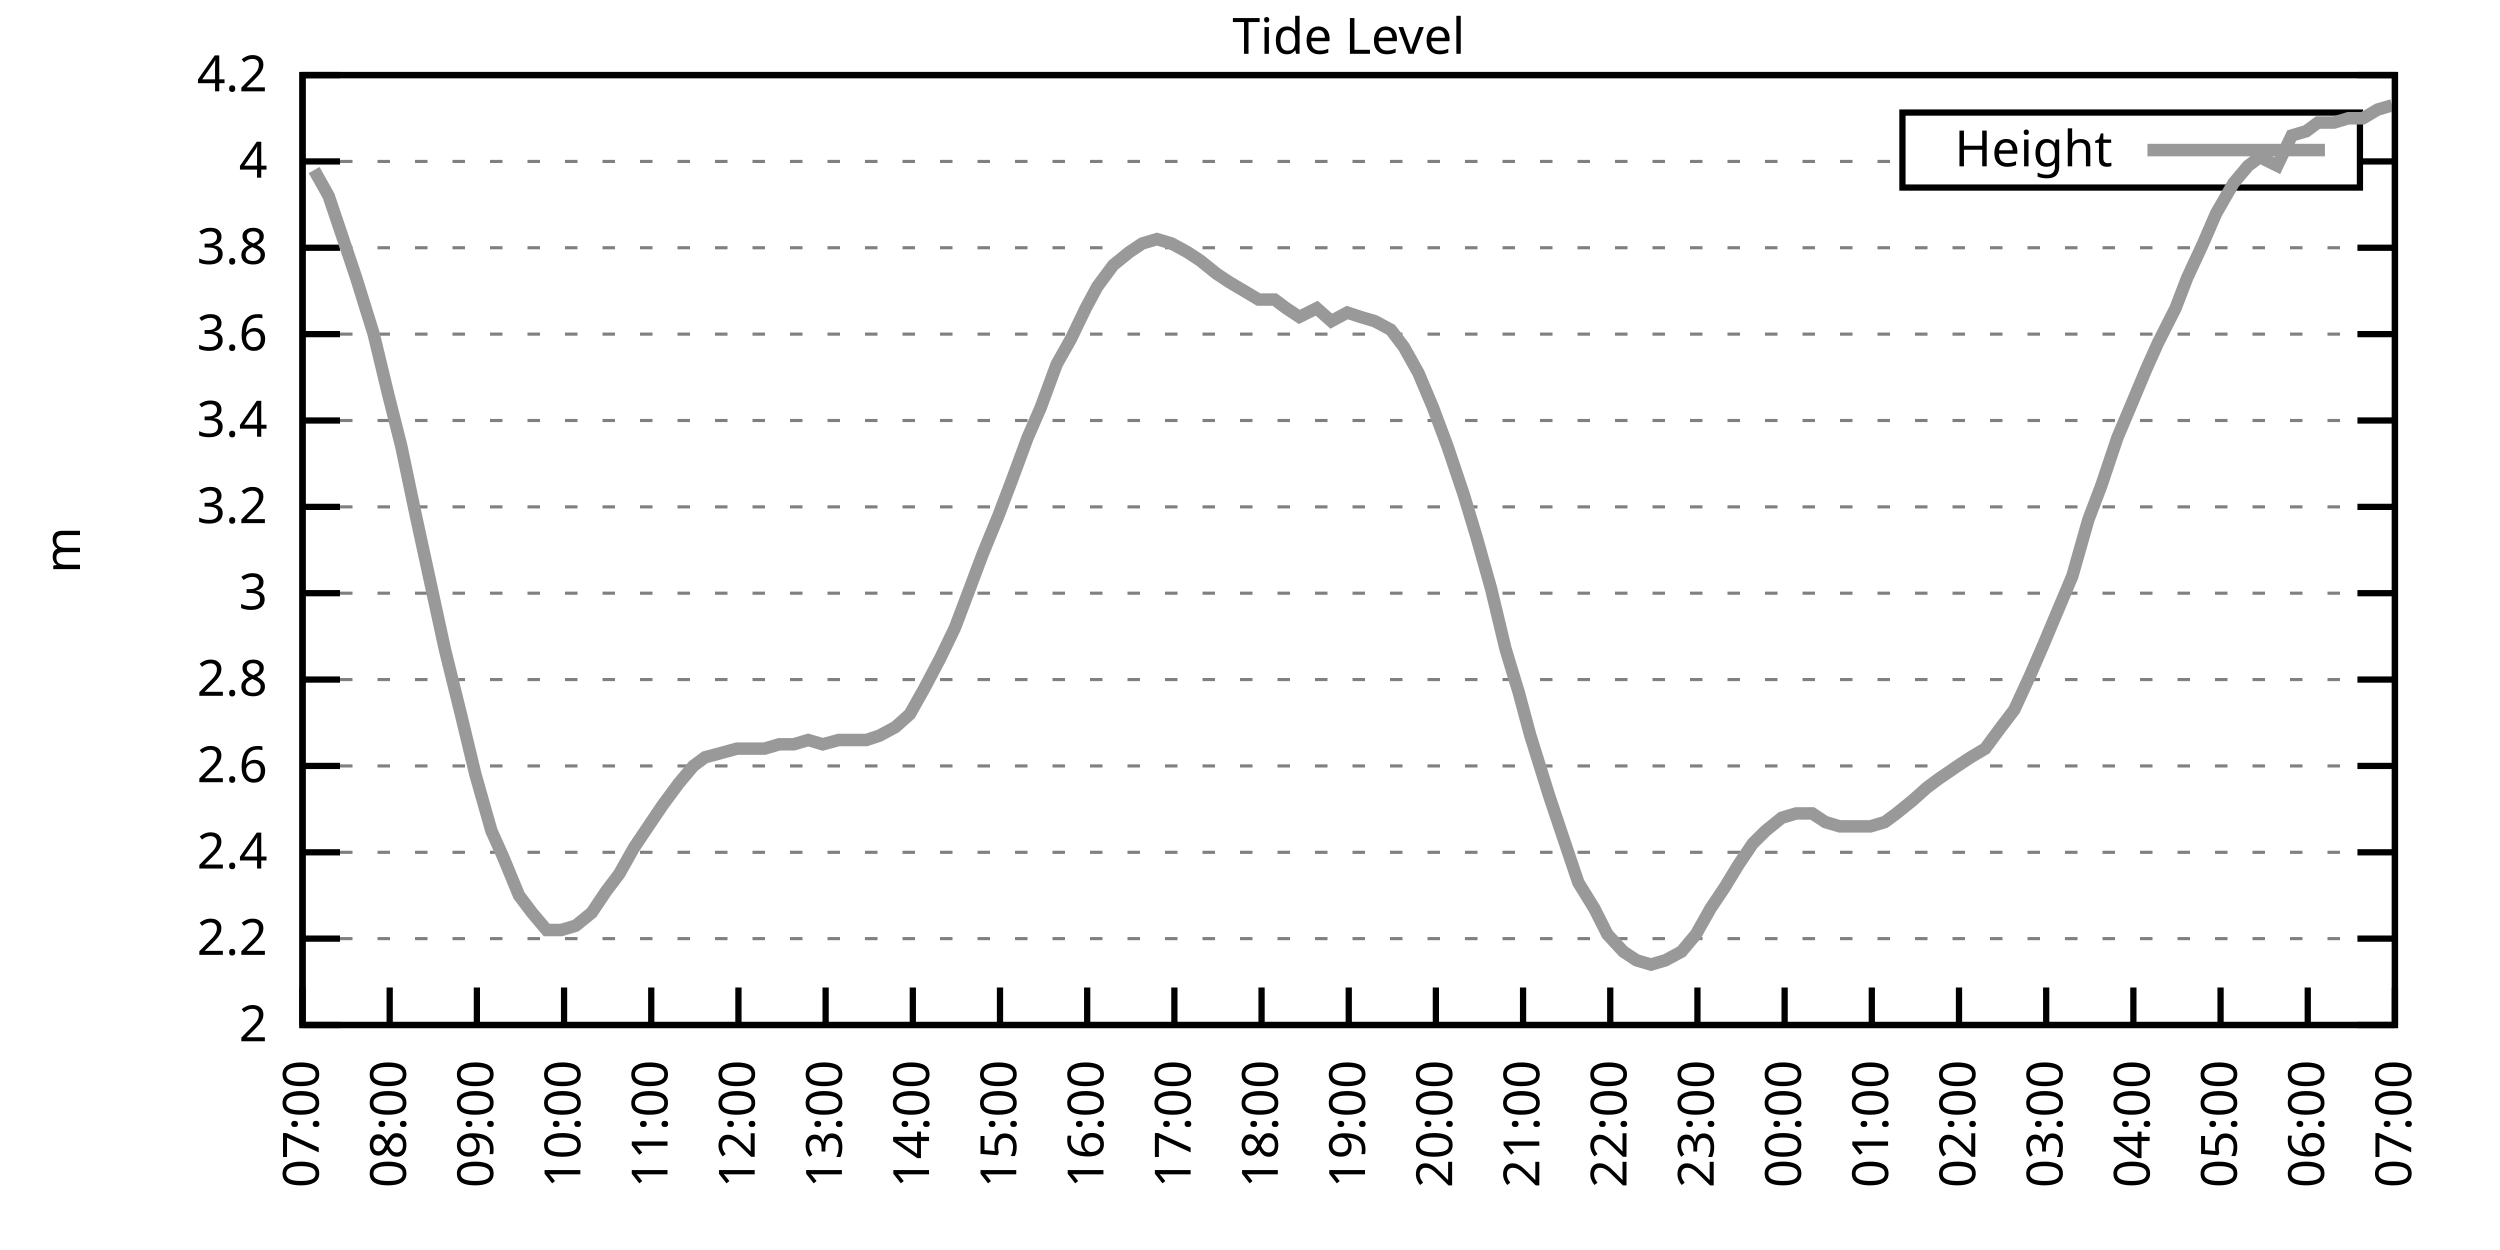
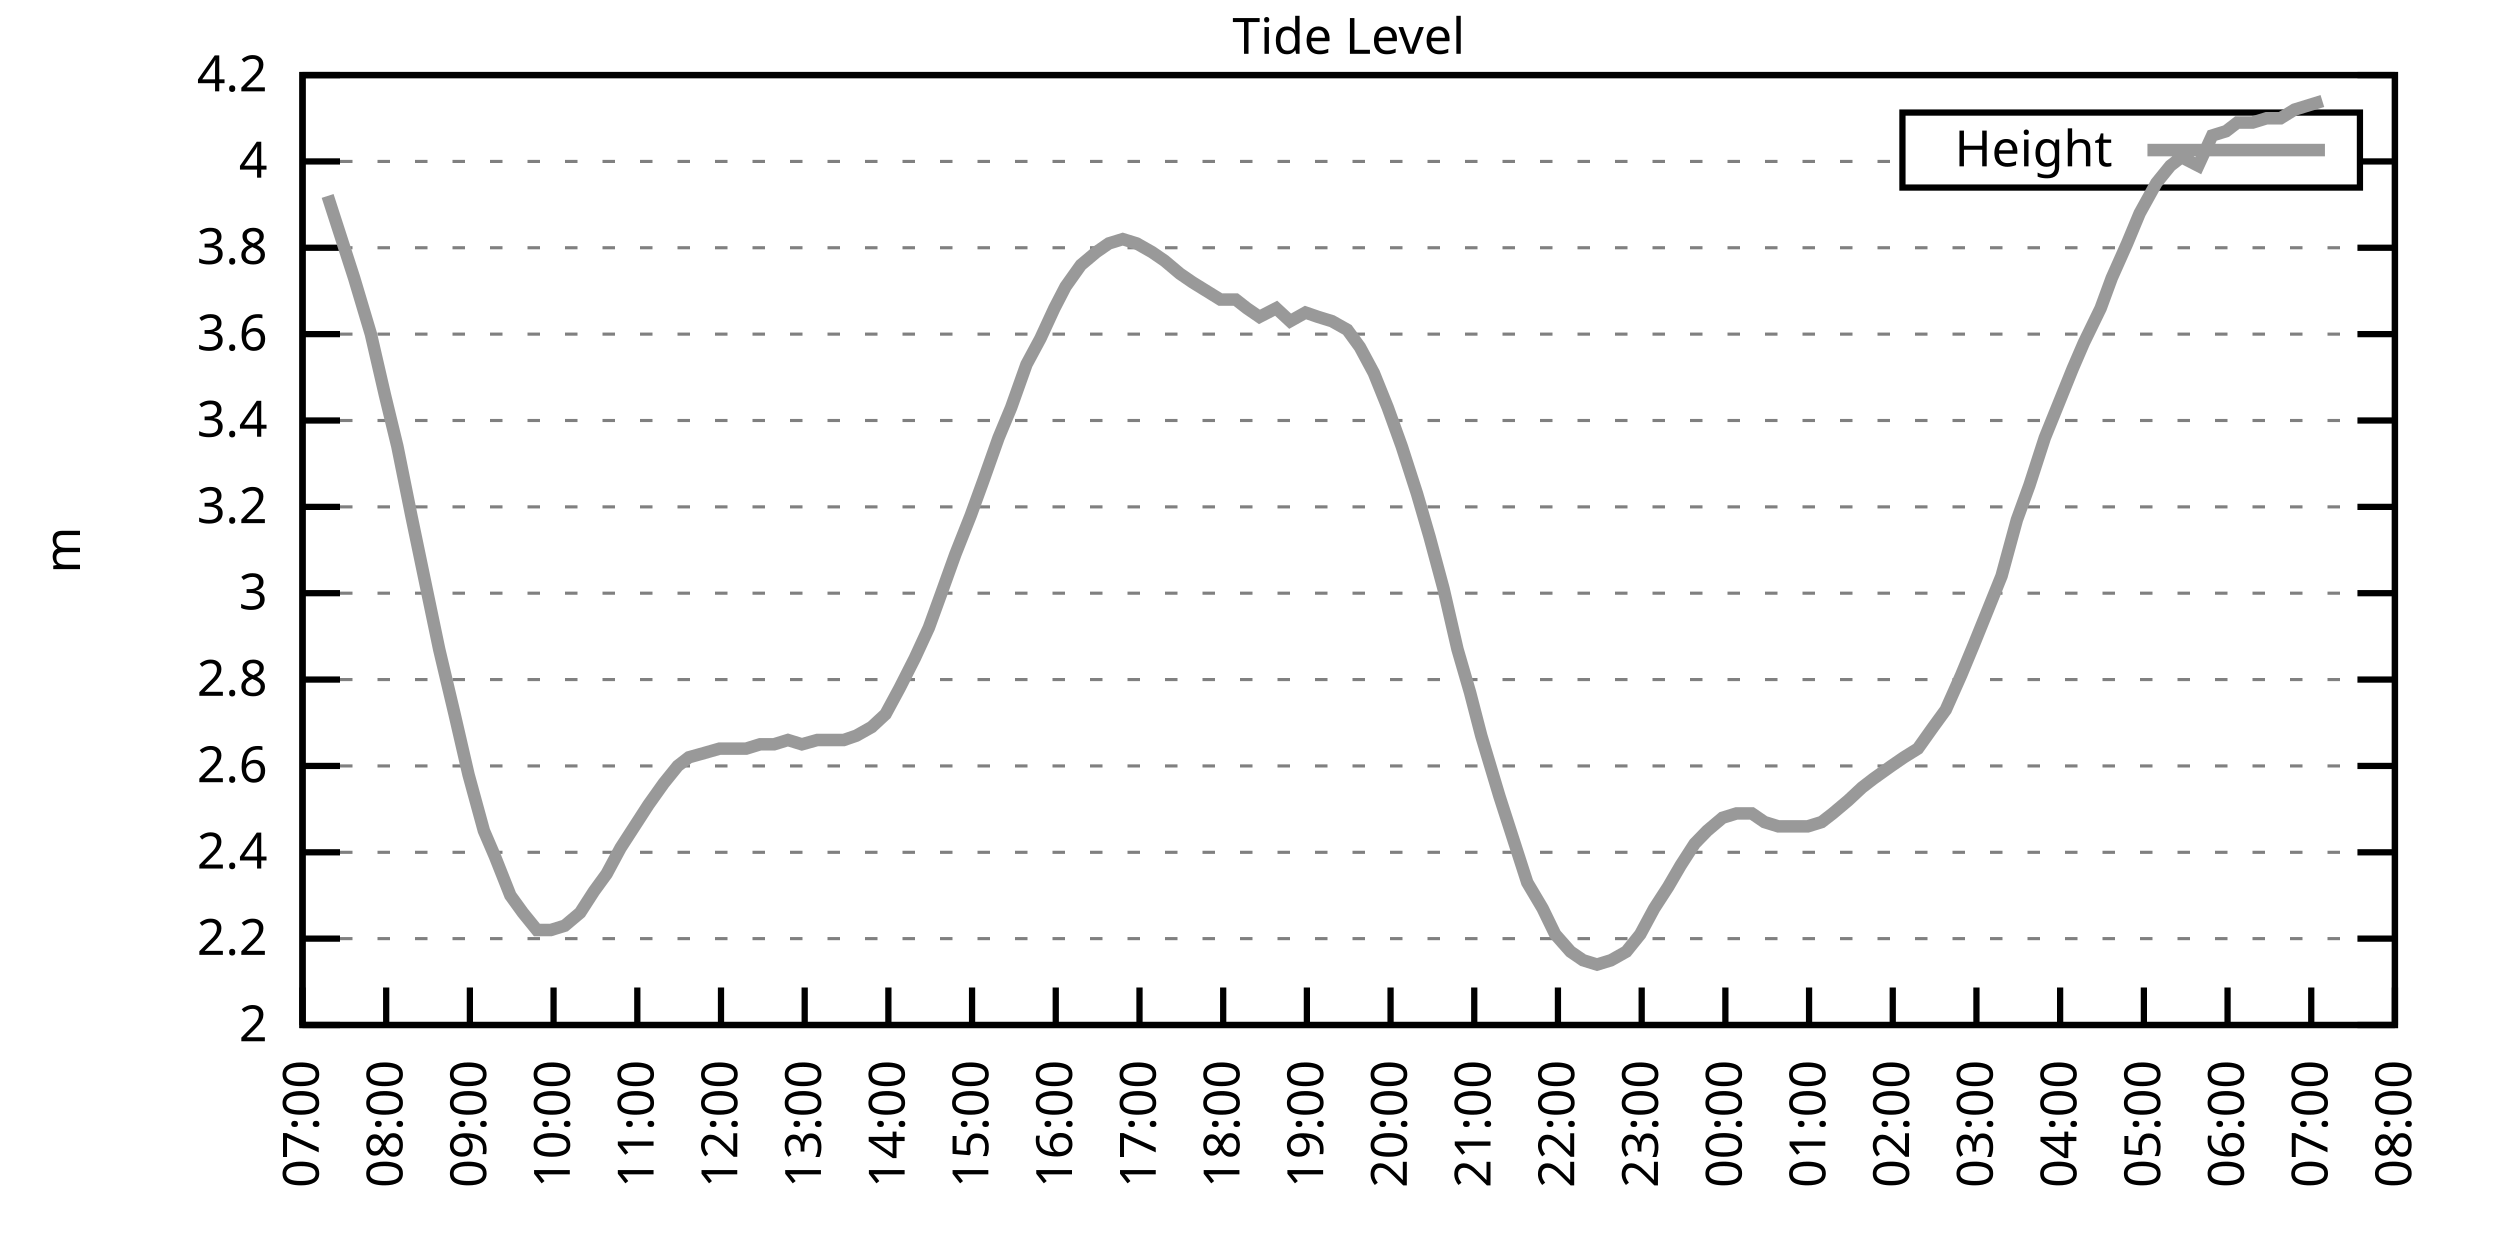
<svg xmlns="http://www.w3.org/2000/svg" xmlns:xlink="http://www.w3.org/1999/xlink" width="400" height="200" viewBox="0 0 400 200">
  <g id="gnuplot_canvas">
    <rect x="0" y="0" width="400" height="200" fill="none" />
    <defs>
      <circle id="gpDot" r="0.5" stroke-width="0.5" stroke="currentColor" />
      <path id="gpPt0" stroke-width="0.333" stroke="currentColor" d="M-1,0 h2 M0,-1 v2" />
      <path id="gpPt1" stroke-width="0.333" stroke="currentColor" d="M-1,-1 L1,1 M1,-1 L-1,1" />
      <path id="gpPt2" stroke-width="0.333" stroke="currentColor" d="M-1,0 L1,0 M0,-1 L0,1 M-1,-1 L1,1 M-1,1 L1,-1" />
      <rect id="gpPt3" stroke-width="0.333" stroke="currentColor" x="-1" y="-1" width="2" height="2" />
      <rect id="gpPt4" stroke-width="0.333" stroke="currentColor" fill="currentColor" x="-1" y="-1" width="2" height="2" />
      <circle id="gpPt5" stroke-width="0.333" stroke="currentColor" cx="0" cy="0" r="1" />
      <use xlink:href="#gpPt5" id="gpPt6" fill="currentColor" stroke="none" />
      <path id="gpPt7" stroke-width="0.333" stroke="currentColor" d="M0,-1.33 L-1.33,0.67 L1.33,0.67 z" />
      <use xlink:href="#gpPt7" id="gpPt8" fill="currentColor" stroke="none" />
      <use xlink:href="#gpPt7" id="gpPt9" stroke="currentColor" transform="rotate(180)" />
      <use xlink:href="#gpPt9" id="gpPt10" fill="currentColor" stroke="none" />
      <use xlink:href="#gpPt3" id="gpPt11" stroke="currentColor" transform="rotate(45)" />
      <use xlink:href="#gpPt11" id="gpPt12" fill="currentColor" stroke="none" />
      <path id="gpPt13" stroke-width="0.333" stroke="currentColor" d="M0,1.330 L1.265,0.411 L0.782,-1.067 L-0.782,-1.076 L-1.265,0.411 z" />
      <use xlink:href="#gpPt13" id="gpPt14" fill="currentColor" stroke="none" />
      <filter id="textbox" filterUnits="objectBoundingBox" x="0" y="0" height="1" width="1">
        <feFlood flood-color="white" flood-opacity="1" result="bgnd" />
        <feComposite in="SourceGraphic" in2="bgnd" operator="atop" />
      </filter>
      <filter id="greybox" filterUnits="objectBoundingBox" x="0" y="0" height="1" width="1">
        <feFlood flood-color="lightgrey" flood-opacity="1" result="grey" />
        <feComposite in="SourceGraphic" in2="grey" operator="atop" />
      </filter>
    </defs>
    <g fill="none" color="white" stroke="currentColor" stroke-width="1.00" stroke-linecap="butt" stroke-linejoin="miter">
</g>
    <g fill="none" color="black" stroke="currentColor" stroke-width="1.00" stroke-linecap="butt" stroke-linejoin="miter">
      <g stroke="none" shape-rendering="crispEdges">
        <polygon fill="rgb(255, 255, 255)" points="48.40,164.00 383.18,164.00 383.18,12.02 48.40,12.02 " />
      </g>
    </g>
    <g fill="none" color="black" stroke="currentColor" stroke-width="1.00" stroke-linecap="butt" stroke-linejoin="miter">
</g>
    <g fill="none" color="black" stroke="black" stroke-width="0.50" stroke-linecap="butt" stroke-linejoin="miter">
</g>
    <g fill="none" color="gray" stroke="currentColor" stroke-width="0.50" stroke-linecap="butt" stroke-linejoin="miter">
      <path stroke="gray" stroke-dasharray="2,4" class="gridline" d="M48.40,164.00 L383.19,164.00  " />
    </g>
    <g fill="none" color="gray" stroke="gray" stroke-width="1.00" stroke-linecap="butt" stroke-linejoin="miter">
</g>
    <g fill="none" color="black" stroke="currentColor" stroke-width="1.00" stroke-linecap="butt" stroke-linejoin="miter">
      <path stroke="black" d="M48.40,164.00 L54.40,164.00 M383.19,164.00 L377.19,164.00  " />
      <g transform="translate(42.80,166.60)" stroke="none" fill="black" font-family="Sans" font-size="8.00" text-anchor="end">
        <text>
          <tspan font-family="Sans"> 2</tspan>
        </text>
      </g>
    </g>
    <g fill="none" color="black" stroke="currentColor" stroke-width="1.00" stroke-linecap="butt" stroke-linejoin="miter">
</g>
    <g fill="none" color="black" stroke="black" stroke-width="0.50" stroke-linecap="butt" stroke-linejoin="miter">
</g>
    <g fill="none" color="gray" stroke="currentColor" stroke-width="0.50" stroke-linecap="butt" stroke-linejoin="miter">
      <path stroke="gray" stroke-dasharray="2,4" class="gridline" d="M48.40,150.18 L383.19,150.18  " />
    </g>
    <g fill="none" color="gray" stroke="gray" stroke-width="1.00" stroke-linecap="butt" stroke-linejoin="miter">
</g>
    <g fill="none" color="black" stroke="currentColor" stroke-width="1.00" stroke-linecap="butt" stroke-linejoin="miter">
      <path stroke="black" d="M48.40,150.18 L54.40,150.18 M383.19,150.18 L377.19,150.18  " />
      <g transform="translate(42.80,152.78)" stroke="none" fill="black" font-family="Sans" font-size="8.00" text-anchor="end">
        <text>
          <tspan font-family="Sans"> 2.2</tspan>
        </text>
      </g>
    </g>
    <g fill="none" color="black" stroke="currentColor" stroke-width="1.00" stroke-linecap="butt" stroke-linejoin="miter">
</g>
    <g fill="none" color="black" stroke="black" stroke-width="0.50" stroke-linecap="butt" stroke-linejoin="miter">
</g>
    <g fill="none" color="gray" stroke="currentColor" stroke-width="0.50" stroke-linecap="butt" stroke-linejoin="miter">
      <path stroke="gray" stroke-dasharray="2,4" class="gridline" d="M48.40,136.37 L383.19,136.37  " />
    </g>
    <g fill="none" color="gray" stroke="gray" stroke-width="1.00" stroke-linecap="butt" stroke-linejoin="miter">
</g>
    <g fill="none" color="black" stroke="currentColor" stroke-width="1.00" stroke-linecap="butt" stroke-linejoin="miter">
      <path stroke="black" d="M48.40,136.37 L54.40,136.37 M383.19,136.37 L377.19,136.37  " />
      <g transform="translate(42.80,138.97)" stroke="none" fill="black" font-family="Sans" font-size="8.00" text-anchor="end">
        <text>
          <tspan font-family="Sans"> 2.4</tspan>
        </text>
      </g>
    </g>
    <g fill="none" color="black" stroke="currentColor" stroke-width="1.00" stroke-linecap="butt" stroke-linejoin="miter">
</g>
    <g fill="none" color="black" stroke="black" stroke-width="0.50" stroke-linecap="butt" stroke-linejoin="miter">
</g>
    <g fill="none" color="gray" stroke="currentColor" stroke-width="0.50" stroke-linecap="butt" stroke-linejoin="miter">
      <path stroke="gray" stroke-dasharray="2,4" class="gridline" d="M48.40,122.55 L383.19,122.55  " />
    </g>
    <g fill="none" color="gray" stroke="gray" stroke-width="1.00" stroke-linecap="butt" stroke-linejoin="miter">
</g>
    <g fill="none" color="black" stroke="currentColor" stroke-width="1.00" stroke-linecap="butt" stroke-linejoin="miter">
      <path stroke="black" d="M48.40,122.55 L54.40,122.55 M383.19,122.55 L377.19,122.55  " />
      <g transform="translate(42.80,125.15)" stroke="none" fill="black" font-family="Sans" font-size="8.00" text-anchor="end">
        <text>
          <tspan font-family="Sans"> 2.6</tspan>
        </text>
      </g>
    </g>
    <g fill="none" color="black" stroke="currentColor" stroke-width="1.00" stroke-linecap="butt" stroke-linejoin="miter">
</g>
    <g fill="none" color="black" stroke="black" stroke-width="0.50" stroke-linecap="butt" stroke-linejoin="miter">
</g>
    <g fill="none" color="gray" stroke="currentColor" stroke-width="0.50" stroke-linecap="butt" stroke-linejoin="miter">
      <path stroke="gray" stroke-dasharray="2,4" class="gridline" d="M48.40,108.73 L383.19,108.73  " />
    </g>
    <g fill="none" color="gray" stroke="gray" stroke-width="1.00" stroke-linecap="butt" stroke-linejoin="miter">
</g>
    <g fill="none" color="black" stroke="currentColor" stroke-width="1.00" stroke-linecap="butt" stroke-linejoin="miter">
      <path stroke="black" d="M48.40,108.73 L54.40,108.73 M383.19,108.73 L377.19,108.73  " />
      <g transform="translate(42.80,111.33)" stroke="none" fill="black" font-family="Sans" font-size="8.00" text-anchor="end">
        <text>
          <tspan font-family="Sans"> 2.8</tspan>
        </text>
      </g>
    </g>
    <g fill="none" color="black" stroke="currentColor" stroke-width="1.00" stroke-linecap="butt" stroke-linejoin="miter">
</g>
    <g fill="none" color="black" stroke="black" stroke-width="0.50" stroke-linecap="butt" stroke-linejoin="miter">
</g>
    <g fill="none" color="gray" stroke="currentColor" stroke-width="0.50" stroke-linecap="butt" stroke-linejoin="miter">
      <path stroke="gray" stroke-dasharray="2,4" class="gridline" d="M48.40,94.91 L383.19,94.91  " />
    </g>
    <g fill="none" color="gray" stroke="gray" stroke-width="1.00" stroke-linecap="butt" stroke-linejoin="miter">
</g>
    <g fill="none" color="black" stroke="currentColor" stroke-width="1.00" stroke-linecap="butt" stroke-linejoin="miter">
      <path stroke="black" d="M48.40,94.91 L54.40,94.91 M383.19,94.91 L377.19,94.91  " />
      <g transform="translate(42.80,97.51)" stroke="none" fill="black" font-family="Sans" font-size="8.00" text-anchor="end">
        <text>
          <tspan font-family="Sans"> 3</tspan>
        </text>
      </g>
    </g>
    <g fill="none" color="black" stroke="currentColor" stroke-width="1.00" stroke-linecap="butt" stroke-linejoin="miter">
</g>
    <g fill="none" color="black" stroke="black" stroke-width="0.50" stroke-linecap="butt" stroke-linejoin="miter">
</g>
    <g fill="none" color="gray" stroke="currentColor" stroke-width="0.50" stroke-linecap="butt" stroke-linejoin="miter">
      <path stroke="gray" stroke-dasharray="2,4" class="gridline" d="M48.40,81.10 L383.19,81.10  " />
    </g>
    <g fill="none" color="gray" stroke="gray" stroke-width="1.00" stroke-linecap="butt" stroke-linejoin="miter">
</g>
    <g fill="none" color="black" stroke="currentColor" stroke-width="1.00" stroke-linecap="butt" stroke-linejoin="miter">
      <path stroke="black" d="M48.40,81.10 L54.40,81.10 M383.19,81.10 L377.19,81.10  " />
      <g transform="translate(42.80,83.70)" stroke="none" fill="black" font-family="Sans" font-size="8.00" text-anchor="end">
        <text>
          <tspan font-family="Sans"> 3.2</tspan>
        </text>
      </g>
    </g>
    <g fill="none" color="black" stroke="currentColor" stroke-width="1.00" stroke-linecap="butt" stroke-linejoin="miter">
</g>
    <g fill="none" color="black" stroke="black" stroke-width="0.50" stroke-linecap="butt" stroke-linejoin="miter">
</g>
    <g fill="none" color="gray" stroke="currentColor" stroke-width="0.50" stroke-linecap="butt" stroke-linejoin="miter">
      <path stroke="gray" stroke-dasharray="2,4" class="gridline" d="M48.40,67.28 L383.19,67.28  " />
    </g>
    <g fill="none" color="gray" stroke="gray" stroke-width="1.00" stroke-linecap="butt" stroke-linejoin="miter">
</g>
    <g fill="none" color="black" stroke="currentColor" stroke-width="1.00" stroke-linecap="butt" stroke-linejoin="miter">
      <path stroke="black" d="M48.40,67.28 L54.40,67.28 M383.19,67.28 L377.19,67.28  " />
      <g transform="translate(42.80,69.88)" stroke="none" fill="black" font-family="Sans" font-size="8.00" text-anchor="end">
        <text>
          <tspan font-family="Sans"> 3.4</tspan>
        </text>
      </g>
    </g>
    <g fill="none" color="black" stroke="currentColor" stroke-width="1.00" stroke-linecap="butt" stroke-linejoin="miter">
</g>
    <g fill="none" color="black" stroke="black" stroke-width="0.50" stroke-linecap="butt" stroke-linejoin="miter">
</g>
    <g fill="none" color="gray" stroke="currentColor" stroke-width="0.50" stroke-linecap="butt" stroke-linejoin="miter">
      <path stroke="gray" stroke-dasharray="2,4" class="gridline" d="M48.40,53.46 L383.19,53.46  " />
    </g>
    <g fill="none" color="gray" stroke="gray" stroke-width="1.00" stroke-linecap="butt" stroke-linejoin="miter">
</g>
    <g fill="none" color="black" stroke="currentColor" stroke-width="1.00" stroke-linecap="butt" stroke-linejoin="miter">
      <path stroke="black" d="M48.40,53.46 L54.40,53.46 M383.19,53.46 L377.19,53.46  " />
      <g transform="translate(42.80,56.06)" stroke="none" fill="black" font-family="Sans" font-size="8.00" text-anchor="end">
        <text>
          <tspan font-family="Sans"> 3.6</tspan>
        </text>
      </g>
    </g>
    <g fill="none" color="black" stroke="currentColor" stroke-width="1.00" stroke-linecap="butt" stroke-linejoin="miter">
</g>
    <g fill="none" color="black" stroke="black" stroke-width="0.50" stroke-linecap="butt" stroke-linejoin="miter">
</g>
    <g fill="none" color="gray" stroke="currentColor" stroke-width="0.50" stroke-linecap="butt" stroke-linejoin="miter">
      <path stroke="gray" stroke-dasharray="2,4" class="gridline" d="M48.40,39.64 L383.19,39.64  " />
    </g>
    <g fill="none" color="gray" stroke="gray" stroke-width="1.00" stroke-linecap="butt" stroke-linejoin="miter">
</g>
    <g fill="none" color="black" stroke="currentColor" stroke-width="1.00" stroke-linecap="butt" stroke-linejoin="miter">
      <path stroke="black" d="M48.40,39.64 L54.40,39.64 M383.19,39.64 L377.19,39.64  " />
      <g transform="translate(42.80,42.24)" stroke="none" fill="black" font-family="Sans" font-size="8.00" text-anchor="end">
        <text>
          <tspan font-family="Sans"> 3.8</tspan>
        </text>
      </g>
    </g>
    <g fill="none" color="black" stroke="currentColor" stroke-width="1.00" stroke-linecap="butt" stroke-linejoin="miter">
</g>
    <g fill="none" color="black" stroke="black" stroke-width="0.50" stroke-linecap="butt" stroke-linejoin="miter">
</g>
    <g fill="none" color="gray" stroke="currentColor" stroke-width="0.50" stroke-linecap="butt" stroke-linejoin="miter">
      <path stroke="gray" stroke-dasharray="2,4" class="gridline" d="M48.40,25.83 L304.39,25.83 M377.59,25.83 L383.19,25.83  " />
    </g>
    <g fill="none" color="gray" stroke="gray" stroke-width="1.00" stroke-linecap="butt" stroke-linejoin="miter">
</g>
    <g fill="none" color="black" stroke="currentColor" stroke-width="1.00" stroke-linecap="butt" stroke-linejoin="miter">
      <path stroke="black" d="M48.40,25.83 L54.40,25.83 M383.19,25.83 L377.19,25.83  " />
      <g transform="translate(42.80,28.43)" stroke="none" fill="black" font-family="Sans" font-size="8.00" text-anchor="end">
        <text>
          <tspan font-family="Sans"> 4</tspan>
        </text>
      </g>
    </g>
    <g fill="none" color="black" stroke="currentColor" stroke-width="1.00" stroke-linecap="butt" stroke-linejoin="miter">
</g>
    <g fill="none" color="black" stroke="black" stroke-width="0.50" stroke-linecap="butt" stroke-linejoin="miter">
</g>
    <g fill="none" color="gray" stroke="currentColor" stroke-width="0.50" stroke-linecap="butt" stroke-linejoin="miter">
      <path stroke="gray" stroke-dasharray="2,4" class="gridline" d="M48.40,12.01 L383.19,12.01  " />
    </g>
    <g fill="none" color="gray" stroke="gray" stroke-width="1.00" stroke-linecap="butt" stroke-linejoin="miter">
</g>
    <g fill="none" color="black" stroke="currentColor" stroke-width="1.00" stroke-linecap="butt" stroke-linejoin="miter">
      <path stroke="black" d="M48.40,12.01 L54.40,12.01 M383.19,12.01 L377.19,12.01  " />
      <g transform="translate(42.80,14.61)" stroke="none" fill="black" font-family="Sans" font-size="8.00" text-anchor="end">
        <text>
          <tspan font-family="Sans"> 4.2</tspan>
        </text>
      </g>
    </g>
    <g fill="none" color="black" stroke="currentColor" stroke-width="1.00" stroke-linecap="butt" stroke-linejoin="miter">
      <path stroke="black" d="M48.40,164.00 L48.40,158.00  " />
      <g transform="translate(51.00,169.60) rotate(270.00)" stroke="none" fill="black" font-family="Sans" font-size="8.00" text-anchor="end">
        <text>
          <tspan font-family="Sans">07:00</tspan>
        </text>
      </g>
    </g>
    <g fill="none" color="black" stroke="currentColor" stroke-width="1.00" stroke-linecap="butt" stroke-linejoin="miter">
-       <path stroke="black" d="M62.35,164.00 L62.35,158.00  " />
-       <g transform="translate(64.95,169.60) rotate(270.00)" stroke="none" fill="black" font-family="Sans" font-size="8.00" text-anchor="end">
+       <path stroke="black" d="M61.79,164.00 L61.79,158.00  " />
+       <g transform="translate(64.39,169.60) rotate(270.00)" stroke="none" fill="black" font-family="Sans" font-size="8.00" text-anchor="end">
        <text>
          <tspan font-family="Sans">08:00</tspan>
        </text>
      </g>
    </g>
    <g fill="none" color="black" stroke="currentColor" stroke-width="1.00" stroke-linecap="butt" stroke-linejoin="miter">
-       <path stroke="black" d="M76.30,164.00 L76.30,158.00  " />
-       <g transform="translate(78.90,169.60) rotate(270.00)" stroke="none" fill="black" font-family="Sans" font-size="8.00" text-anchor="end">
+       <path stroke="black" d="M75.18,164.00 L75.18,158.00  " />
+       <g transform="translate(77.78,169.60) rotate(270.00)" stroke="none" fill="black" font-family="Sans" font-size="8.00" text-anchor="end">
        <text>
          <tspan font-family="Sans">09:00</tspan>
        </text>
      </g>
    </g>
    <g fill="none" color="black" stroke="currentColor" stroke-width="1.00" stroke-linecap="butt" stroke-linejoin="miter">
-       <path stroke="black" d="M90.25,164.00 L90.25,158.00  " />
-       <g transform="translate(92.85,169.60) rotate(270.00)" stroke="none" fill="black" font-family="Sans" font-size="8.00" text-anchor="end">
+       <path stroke="black" d="M88.57,164.00 L88.57,158.00  " />
+       <g transform="translate(91.17,169.60) rotate(270.00)" stroke="none" fill="black" font-family="Sans" font-size="8.00" text-anchor="end">
        <text>
          <tspan font-family="Sans">10:00</tspan>
        </text>
      </g>
    </g>
    <g fill="none" color="black" stroke="currentColor" stroke-width="1.00" stroke-linecap="butt" stroke-linejoin="miter">
-       <path stroke="black" d="M104.20,164.00 L104.20,158.00  " />
-       <g transform="translate(106.80,169.60) rotate(270.00)" stroke="none" fill="black" font-family="Sans" font-size="8.00" text-anchor="end">
+       <path stroke="black" d="M101.97,164.00 L101.97,158.00  " />
+       <g transform="translate(104.57,169.60) rotate(270.00)" stroke="none" fill="black" font-family="Sans" font-size="8.00" text-anchor="end">
        <text>
          <tspan font-family="Sans">11:00</tspan>
        </text>
      </g>
    </g>
    <g fill="none" color="black" stroke="currentColor" stroke-width="1.00" stroke-linecap="butt" stroke-linejoin="miter">
-       <path stroke="black" d="M118.15,164.00 L118.15,158.00  " />
-       <g transform="translate(120.75,169.60) rotate(270.00)" stroke="none" fill="black" font-family="Sans" font-size="8.00" text-anchor="end">
+       <path stroke="black" d="M115.36,164.00 L115.36,158.00  " />
+       <g transform="translate(117.96,169.60) rotate(270.00)" stroke="none" fill="black" font-family="Sans" font-size="8.00" text-anchor="end">
        <text>
          <tspan font-family="Sans">12:00</tspan>
        </text>
      </g>
    </g>
    <g fill="none" color="black" stroke="currentColor" stroke-width="1.00" stroke-linecap="butt" stroke-linejoin="miter">
-       <path stroke="black" d="M132.10,164.00 L132.10,158.00  " />
-       <g transform="translate(134.70,169.60) rotate(270.00)" stroke="none" fill="black" font-family="Sans" font-size="8.00" text-anchor="end">
+       <path stroke="black" d="M128.75,164.00 L128.75,158.00  " />
+       <g transform="translate(131.35,169.60) rotate(270.00)" stroke="none" fill="black" font-family="Sans" font-size="8.00" text-anchor="end">
        <text>
          <tspan font-family="Sans">13:00</tspan>
        </text>
      </g>
    </g>
    <g fill="none" color="black" stroke="currentColor" stroke-width="1.00" stroke-linecap="butt" stroke-linejoin="miter">
-       <path stroke="black" d="M146.05,164.00 L146.05,158.00  " />
-       <g transform="translate(148.65,169.60) rotate(270.00)" stroke="none" fill="black" font-family="Sans" font-size="8.00" text-anchor="end">
+       <path stroke="black" d="M142.14,164.00 L142.14,158.00  " />
+       <g transform="translate(144.74,169.60) rotate(270.00)" stroke="none" fill="black" font-family="Sans" font-size="8.00" text-anchor="end">
        <text>
          <tspan font-family="Sans">14:00</tspan>
        </text>
      </g>
    </g>
    <g fill="none" color="black" stroke="currentColor" stroke-width="1.00" stroke-linecap="butt" stroke-linejoin="miter">
-       <path stroke="black" d="M160.00,164.00 L160.00,158.00  " />
-       <g transform="translate(162.60,169.60) rotate(270.00)" stroke="none" fill="black" font-family="Sans" font-size="8.00" text-anchor="end">
+       <path stroke="black" d="M155.53,164.00 L155.53,158.00  " />
+       <g transform="translate(158.13,169.60) rotate(270.00)" stroke="none" fill="black" font-family="Sans" font-size="8.00" text-anchor="end">
        <text>
          <tspan font-family="Sans">15:00</tspan>
        </text>
      </g>
    </g>
    <g fill="none" color="black" stroke="currentColor" stroke-width="1.00" stroke-linecap="butt" stroke-linejoin="miter">
-       <path stroke="black" d="M173.95,164.00 L173.95,158.00  " />
-       <g transform="translate(176.55,169.60) rotate(270.00)" stroke="none" fill="black" font-family="Sans" font-size="8.00" text-anchor="end">
+       <path stroke="black" d="M168.92,164.00 L168.92,158.00  " />
+       <g transform="translate(171.52,169.60) rotate(270.00)" stroke="none" fill="black" font-family="Sans" font-size="8.00" text-anchor="end">
        <text>
          <tspan font-family="Sans">16:00</tspan>
        </text>
      </g>
    </g>
    <g fill="none" color="black" stroke="currentColor" stroke-width="1.00" stroke-linecap="butt" stroke-linejoin="miter">
-       <path stroke="black" d="M187.90,164.00 L187.90,158.00  " />
-       <g transform="translate(190.50,169.60) rotate(270.00)" stroke="none" fill="black" font-family="Sans" font-size="8.00" text-anchor="end">
+       <path stroke="black" d="M182.32,164.00 L182.32,158.00  " />
+       <g transform="translate(184.92,169.60) rotate(270.00)" stroke="none" fill="black" font-family="Sans" font-size="8.00" text-anchor="end">
        <text>
          <tspan font-family="Sans">17:00</tspan>
        </text>
      </g>
    </g>
    <g fill="none" color="black" stroke="currentColor" stroke-width="1.00" stroke-linecap="butt" stroke-linejoin="miter">
-       <path stroke="black" d="M201.85,164.00 L201.85,158.00  " />
-       <g transform="translate(204.45,169.60) rotate(270.00)" stroke="none" fill="black" font-family="Sans" font-size="8.00" text-anchor="end">
+       <path stroke="black" d="M195.71,164.00 L195.71,158.00  " />
+       <g transform="translate(198.31,169.60) rotate(270.00)" stroke="none" fill="black" font-family="Sans" font-size="8.00" text-anchor="end">
        <text>
          <tspan font-family="Sans">18:00</tspan>
        </text>
      </g>
    </g>
    <g fill="none" color="black" stroke="currentColor" stroke-width="1.00" stroke-linecap="butt" stroke-linejoin="miter">
-       <path stroke="black" d="M215.80,164.00 L215.80,158.00  " />
-       <g transform="translate(218.40,169.60) rotate(270.00)" stroke="none" fill="black" font-family="Sans" font-size="8.00" text-anchor="end">
+       <path stroke="black" d="M209.10,164.00 L209.10,158.00  " />
+       <g transform="translate(211.70,169.60) rotate(270.00)" stroke="none" fill="black" font-family="Sans" font-size="8.00" text-anchor="end">
        <text>
          <tspan font-family="Sans">19:00</tspan>
        </text>
      </g>
    </g>
    <g fill="none" color="black" stroke="currentColor" stroke-width="1.00" stroke-linecap="butt" stroke-linejoin="miter">
-       <path stroke="black" d="M229.74,164.00 L229.74,158.00  " />
-       <g transform="translate(232.34,169.60) rotate(270.00)" stroke="none" fill="black" font-family="Sans" font-size="8.00" text-anchor="end">
+       <path stroke="black" d="M222.49,164.00 L222.49,158.00  " />
+       <g transform="translate(225.09,169.60) rotate(270.00)" stroke="none" fill="black" font-family="Sans" font-size="8.00" text-anchor="end">
        <text>
          <tspan font-family="Sans">20:00</tspan>
        </text>
      </g>
    </g>
    <g fill="none" color="black" stroke="currentColor" stroke-width="1.00" stroke-linecap="butt" stroke-linejoin="miter">
-       <path stroke="black" d="M243.69,164.00 L243.69,158.00  " />
-       <g transform="translate(246.29,169.60) rotate(270.00)" stroke="none" fill="black" font-family="Sans" font-size="8.00" text-anchor="end">
+       <path stroke="black" d="M235.88,164.00 L235.88,158.00  " />
+       <g transform="translate(238.48,169.60) rotate(270.00)" stroke="none" fill="black" font-family="Sans" font-size="8.00" text-anchor="end">
        <text>
          <tspan font-family="Sans">21:00</tspan>
        </text>
      </g>
    </g>
    <g fill="none" color="black" stroke="currentColor" stroke-width="1.00" stroke-linecap="butt" stroke-linejoin="miter">
-       <path stroke="black" d="M257.64,164.00 L257.64,158.00  " />
-       <g transform="translate(260.24,169.60) rotate(270.00)" stroke="none" fill="black" font-family="Sans" font-size="8.00" text-anchor="end">
+       <path stroke="black" d="M249.27,164.00 L249.27,158.00  " />
+       <g transform="translate(251.87,169.60) rotate(270.00)" stroke="none" fill="black" font-family="Sans" font-size="8.00" text-anchor="end">
        <text>
          <tspan font-family="Sans">22:00</tspan>
        </text>
      </g>
    </g>
    <g fill="none" color="black" stroke="currentColor" stroke-width="1.00" stroke-linecap="butt" stroke-linejoin="miter">
-       <path stroke="black" d="M271.59,164.00 L271.59,158.00  " />
-       <g transform="translate(274.19,169.60) rotate(270.00)" stroke="none" fill="black" font-family="Sans" font-size="8.00" text-anchor="end">
+       <path stroke="black" d="M262.67,164.00 L262.67,158.00  " />
+       <g transform="translate(265.27,169.60) rotate(270.00)" stroke="none" fill="black" font-family="Sans" font-size="8.00" text-anchor="end">
        <text>
          <tspan font-family="Sans">23:00</tspan>
        </text>
      </g>
    </g>
    <g fill="none" color="black" stroke="currentColor" stroke-width="1.00" stroke-linecap="butt" stroke-linejoin="miter">
-       <path stroke="black" d="M285.54,164.00 L285.54,158.00  " />
-       <g transform="translate(288.14,169.60) rotate(270.00)" stroke="none" fill="black" font-family="Sans" font-size="8.00" text-anchor="end">
+       <path stroke="black" d="M276.06,164.00 L276.06,158.00  " />
+       <g transform="translate(278.66,169.60) rotate(270.00)" stroke="none" fill="black" font-family="Sans" font-size="8.00" text-anchor="end">
        <text>
          <tspan font-family="Sans">00:00</tspan>
        </text>
      </g>
    </g>
    <g fill="none" color="black" stroke="currentColor" stroke-width="1.00" stroke-linecap="butt" stroke-linejoin="miter">
-       <path stroke="black" d="M299.49,164.00 L299.49,158.00  " />
-       <g transform="translate(302.09,169.60) rotate(270.00)" stroke="none" fill="black" font-family="Sans" font-size="8.00" text-anchor="end">
+       <path stroke="black" d="M289.45,164.00 L289.45,158.00  " />
+       <g transform="translate(292.05,169.60) rotate(270.00)" stroke="none" fill="black" font-family="Sans" font-size="8.00" text-anchor="end">
        <text>
          <tspan font-family="Sans">01:00</tspan>
        </text>
      </g>
    </g>
    <g fill="none" color="black" stroke="currentColor" stroke-width="1.00" stroke-linecap="butt" stroke-linejoin="miter">
-       <path stroke="black" d="M313.44,164.00 L313.44,158.00  " />
-       <g transform="translate(316.04,169.60) rotate(270.00)" stroke="none" fill="black" font-family="Sans" font-size="8.00" text-anchor="end">
+       <path stroke="black" d="M302.84,164.00 L302.84,158.00  " />
+       <g transform="translate(305.44,169.60) rotate(270.00)" stroke="none" fill="black" font-family="Sans" font-size="8.00" text-anchor="end">
        <text>
          <tspan font-family="Sans">02:00</tspan>
        </text>
      </g>
    </g>
    <g fill="none" color="black" stroke="currentColor" stroke-width="1.00" stroke-linecap="butt" stroke-linejoin="miter">
-       <path stroke="black" d="M327.39,164.00 L327.39,158.00  " />
-       <g transform="translate(329.99,169.60) rotate(270.00)" stroke="none" fill="black" font-family="Sans" font-size="8.00" text-anchor="end">
+       <path stroke="black" d="M316.23,164.00 L316.23,158.00  " />
+       <g transform="translate(318.83,169.60) rotate(270.00)" stroke="none" fill="black" font-family="Sans" font-size="8.00" text-anchor="end">
        <text>
          <tspan font-family="Sans">03:00</tspan>
        </text>
      </g>
    </g>
    <g fill="none" color="black" stroke="currentColor" stroke-width="1.00" stroke-linecap="butt" stroke-linejoin="miter">
-       <path stroke="black" d="M341.34,164.00 L341.34,158.00  " />
-       <g transform="translate(343.94,169.60) rotate(270.00)" stroke="none" fill="black" font-family="Sans" font-size="8.00" text-anchor="end">
+       <path stroke="black" d="M329.62,164.00 L329.62,158.00  " />
+       <g transform="translate(332.22,169.60) rotate(270.00)" stroke="none" fill="black" font-family="Sans" font-size="8.00" text-anchor="end">
        <text>
          <tspan font-family="Sans">04:00</tspan>
        </text>
      </g>
    </g>
    <g fill="none" color="black" stroke="currentColor" stroke-width="1.00" stroke-linecap="butt" stroke-linejoin="miter">
-       <path stroke="black" d="M355.29,164.00 L355.29,158.00  " />
-       <g transform="translate(357.89,169.60) rotate(270.00)" stroke="none" fill="black" font-family="Sans" font-size="8.00" text-anchor="end">
+       <path stroke="black" d="M343.02,164.00 L343.02,158.00  " />
+       <g transform="translate(345.62,169.60) rotate(270.00)" stroke="none" fill="black" font-family="Sans" font-size="8.00" text-anchor="end">
        <text>
          <tspan font-family="Sans">05:00</tspan>
        </text>
      </g>
    </g>
    <g fill="none" color="black" stroke="currentColor" stroke-width="1.00" stroke-linecap="butt" stroke-linejoin="miter">
-       <path stroke="black" d="M369.24,164.00 L369.24,158.00  " />
-       <g transform="translate(371.84,169.60) rotate(270.00)" stroke="none" fill="black" font-family="Sans" font-size="8.00" text-anchor="end">
+       <path stroke="black" d="M356.41,164.00 L356.41,158.00  " />
+       <g transform="translate(359.01,169.60) rotate(270.00)" stroke="none" fill="black" font-family="Sans" font-size="8.00" text-anchor="end">
        <text>
          <tspan font-family="Sans">06:00</tspan>
+         </text>
+       </g>
+     </g>
+     <g fill="none" color="black" stroke="currentColor" stroke-width="1.00" stroke-linecap="butt" stroke-linejoin="miter">
+       <path stroke="black" d="M369.80,164.00 L369.80,158.00  " />
+       <g transform="translate(372.40,169.60) rotate(270.00)" stroke="none" fill="black" font-family="Sans" font-size="8.00" text-anchor="end">
+         <text>
+           <tspan font-family="Sans">07:00</tspan>
        </text>
      </g>
    </g>
    <g fill="none" color="black" stroke="currentColor" stroke-width="1.00" stroke-linecap="butt" stroke-linejoin="miter">
      <path stroke="black" d="M383.19,164.00 L383.19,158.00  " />
      <g transform="translate(385.79,169.60) rotate(270.00)" stroke="none" fill="black" font-family="Sans" font-size="8.00" text-anchor="end">
        <text>
-           <tspan font-family="Sans">07:00</tspan>
+           <tspan font-family="Sans">08:00</tspan>
        </text>
      </g>
    </g>
    <g fill="none" color="black" stroke="currentColor" stroke-width="1.00" stroke-linecap="butt" stroke-linejoin="miter">
</g>
    <g fill="none" color="black" stroke="currentColor" stroke-width="1.00" stroke-linecap="butt" stroke-linejoin="miter">
      <path stroke="black" d="M48.40,12.01 L48.40,164.00 L383.19,164.00 L383.19,12.01 L48.40,12.01 Z  " />
    </g>
    <g fill="none" color="black" stroke="currentColor" stroke-width="1.00" stroke-linecap="butt" stroke-linejoin="miter">
</g>
    <g fill="none" color="black" stroke="currentColor" stroke-width="1.00" stroke-linecap="butt" stroke-linejoin="miter">
      <path stroke="black" d="M304.39,30.01 L304.39,18.01 L377.59,18.01 L377.59,30.01 L304.39,30.01 Z  " />
    </g>
    <g id="Tide_level_plot_1">
      <g fill="none" color="white" stroke="black" stroke-width="2.00" stroke-linecap="butt" stroke-linejoin="miter">
</g>
      <g fill="none" color="black" stroke="currentColor" stroke-width="2.00" stroke-linecap="butt" stroke-linejoin="miter">
        <g transform="translate(337.99,26.61)" stroke="none" fill="black" font-family="Sans" font-size="8.00" text-anchor="end">
          <text>
            <tspan font-family="Sans">Height</tspan>
          </text>
        </g>
      </g>
      <g fill="none" color="black" stroke="currentColor" stroke-width="2.00" stroke-linecap="butt" stroke-linejoin="miter">
-         <path stroke="rgb(153, 153, 153)" d="M343.59,24.01 L371.99,24.01 M50.26,27.21 L52.58,31.35 L54.68,37.57 L57.00,44.48 L59.79,53.46 L62.12,63.13   L64.21,71.42 L66.53,82.48 L68.63,92.15 L71.18,103.89 L73.74,114.26 L76.07,123.93 L78.62,132.91 L80.48,137.06   L83.04,143.27 L85.13,146.04 L87.46,148.80 L89.78,148.80 L92.11,148.11 L94.67,146.04 L96.99,142.58 L99.08,139.82   L101.41,135.67 L103.73,132.22 L106.06,128.77 L108.62,125.31 L110.94,122.55 L112.80,121.17 L115.36,120.48 L117.92,119.78   L120.01,119.78 L122.33,119.78 L124.66,119.09 L126.98,119.09 L129.31,118.40 L131.63,119.09 L134.19,118.40 L136.28,118.40   L138.61,118.40 L140.70,117.71 L143.26,116.33 L145.58,114.26 L147.91,110.11 L150.46,105.28 L152.79,100.44 L154.88,94.91   L157.21,88.70 L159.76,82.48 L161.86,76.95 L164.41,70.04 L166.51,65.21 L169.06,58.30 L171.39,54.15 L173.71,49.32   L175.57,45.86 L178.13,42.41 L180.69,40.34 L182.78,38.95 L185.11,38.26 L187.43,38.95 L189.99,40.34 L192.08,41.72   L194.64,43.79 L196.73,45.17 L199.06,46.55 L201.38,47.93 L203.94,47.93 L205.80,49.32 L207.89,50.70 L210.68,49.32   L213.01,51.39 L215.56,50.01 L217.65,50.70 L219.98,51.39 L222.54,52.77 L224.63,55.53 L226.95,59.68 L229.28,65.21   L231.60,71.42 L234.16,79.02 L236.25,85.93 L238.58,94.22 L240.90,103.89 L243.00,110.80 L244.86,117.71 L247.88,127.38   L250.20,134.29 L252.53,141.20 L255.09,145.35 L257.18,149.49 L259.74,152.26 L261.83,153.64 L264.15,154.33 L266.48,153.64   L269.04,152.26 L271.36,149.49 L273.69,145.35 L276.01,141.89 L278.10,138.44 L280.43,134.98 L282.52,132.91 L285.08,130.84   L287.40,130.15 L289.96,130.15 L292.05,131.53 L294.38,132.22 L296.94,132.22 L299.26,132.22 L301.58,131.53 L303.44,130.15   L306.00,128.08 L308.33,126.00 L310.19,124.62 L313.21,122.55 L315.30,121.17 L317.63,119.78 L320.18,116.33 L322.28,113.57   L324.83,108.04 L326.93,103.20 L329.25,97.68 L331.58,92.15 L334.13,83.17 L336.23,77.64 L338.78,70.04 L341.11,64.52   L343.43,58.99 L345.29,54.84 L348.08,49.32 L349.94,44.48 L352.50,38.95 L354.59,34.12 L357.38,29.28 L359.71,26.52   L361.57,25.14 L364.36,26.52 L366.68,21.68 L369.01,20.99 L370.87,19.61 L373.43,19.61 L375.75,18.92 L378.08,18.92   L380.40,17.54 L382.73,16.85  " />
+         <path stroke="rgb(153, 153, 153)" d="M343.59,24.01 L371.99,24.01 M52.42,31.35 L54.43,37.57 L56.66,44.48 L59.34,53.46 L61.57,63.13 L63.58,71.42   L65.81,82.48 L67.82,92.15 L70.27,103.89 L72.73,114.26 L74.96,123.93 L77.42,132.91 L79.20,137.06 L81.66,143.27   L83.66,146.04 L85.90,148.80 L88.13,148.80 L90.36,148.11 L92.82,146.04 L95.05,142.58 L97.06,139.82 L99.29,135.67   L101.52,132.22 L103.75,128.77 L106.21,125.31 L108.44,122.55 L110.22,121.17 L112.68,120.48 L115.13,119.78 L117.14,119.78   L119.38,119.78 L121.61,119.09 L123.84,119.09 L126.07,118.40 L128.30,119.09 L130.76,118.40 L132.77,118.40 L135.00,118.40   L137.01,117.71 L139.46,116.33 L141.69,114.26 L143.93,110.11 L146.38,105.28 L148.61,100.44 L150.62,94.91 L152.85,88.70   L155.31,82.48 L157.32,76.95 L159.77,70.04 L161.78,65.21 L164.24,58.30 L166.47,54.15 L168.70,49.32 L170.49,45.86   L172.94,42.41 L175.40,40.34 L177.41,38.95 L179.64,38.26 L181.87,38.95 L184.32,40.34 L186.33,41.72 L188.79,43.79   L190.80,45.17 L193.03,46.55 L195.26,47.93 L197.72,47.93 L199.50,49.32 L201.51,50.70 L204.19,49.32 L206.42,51.39   L208.88,50.01 L210.88,50.70 L213.12,51.39 L215.57,52.77 L217.58,55.53 L219.81,59.68 L222.04,65.21 L224.28,71.42   L226.73,79.02 L228.74,85.93 L230.97,94.22 L233.20,103.89 L235.21,110.80 L237.00,117.71 L239.90,127.38 L242.13,134.29   L244.36,141.20 L246.82,145.35 L248.83,149.49 L251.28,152.26 L253.29,153.64 L255.52,154.33 L257.76,153.64 L260.21,152.26   L262.44,149.49 L264.67,145.35 L266.91,141.89 L268.92,138.44 L271.15,134.98 L273.16,132.91 L275.61,130.84 L277.84,130.15   L280.30,130.15 L282.31,131.53 L284.54,132.22 L286.99,132.22 L289.23,132.22 L291.46,131.53 L293.24,130.15 L295.70,128.08   L297.93,126.00 L299.72,124.62 L302.62,122.55 L304.63,121.17 L306.86,119.78 L309.31,116.33 L311.32,113.57 L313.78,108.04   L315.79,103.20 L318.02,97.68 L320.25,92.15 L322.70,83.17 L324.71,77.64 L327.17,70.04 L329.40,64.52 L331.63,58.99   L333.42,54.84 L336.10,49.32 L337.88,44.48 L340.34,38.95 L342.35,34.12 L345.02,29.28 L347.26,26.52 L349.04,25.14   L351.72,26.52 L353.95,21.68 L356.18,20.99 L357.97,19.61 L360.42,19.61 L362.66,18.92 L364.89,18.92 L367.12,17.54   L369.35,16.85 L371.58,16.16  " />
      </g>
    </g>
    <g fill="none" color="black" stroke="currentColor" stroke-width="2.00" stroke-linecap="butt" stroke-linejoin="miter">
</g>
    <g fill="none" color="black" stroke="black" stroke-width="1.00" stroke-linecap="butt" stroke-linejoin="miter">
</g>
    <g fill="none" color="black" stroke="currentColor" stroke-width="1.00" stroke-linecap="butt" stroke-linejoin="miter">
      <path stroke="black" d="M48.40,12.01 L48.40,164.00 L383.19,164.00 L383.19,12.01 L48.40,12.01 Z  " />
      <g transform="translate(12.80,88.01) rotate(270.00)" stroke="none" fill="black" font-family="Sans" font-size="8.00" text-anchor="middle">
        <text>
          <tspan font-family="Sans">m</tspan>
        </text>
      </g>
    </g>
    <g fill="none" color="black" stroke="currentColor" stroke-width="1.00" stroke-linecap="butt" stroke-linejoin="miter">
</g>
    <g fill="none" color="black" stroke="currentColor" stroke-width="1.00" stroke-linecap="butt" stroke-linejoin="miter">
      <g transform="translate(215.79,8.61)" stroke="none" fill="black" font-family="Sans" font-size="8.00" text-anchor="middle">
        <text>
          <tspan font-family="Sans">Tide Level</tspan>
        </text>
      </g>
    </g>
    <g fill="none" color="black" stroke="currentColor" stroke-width="1.00" stroke-linecap="butt" stroke-linejoin="miter">
</g>
  </g>
</svg>
